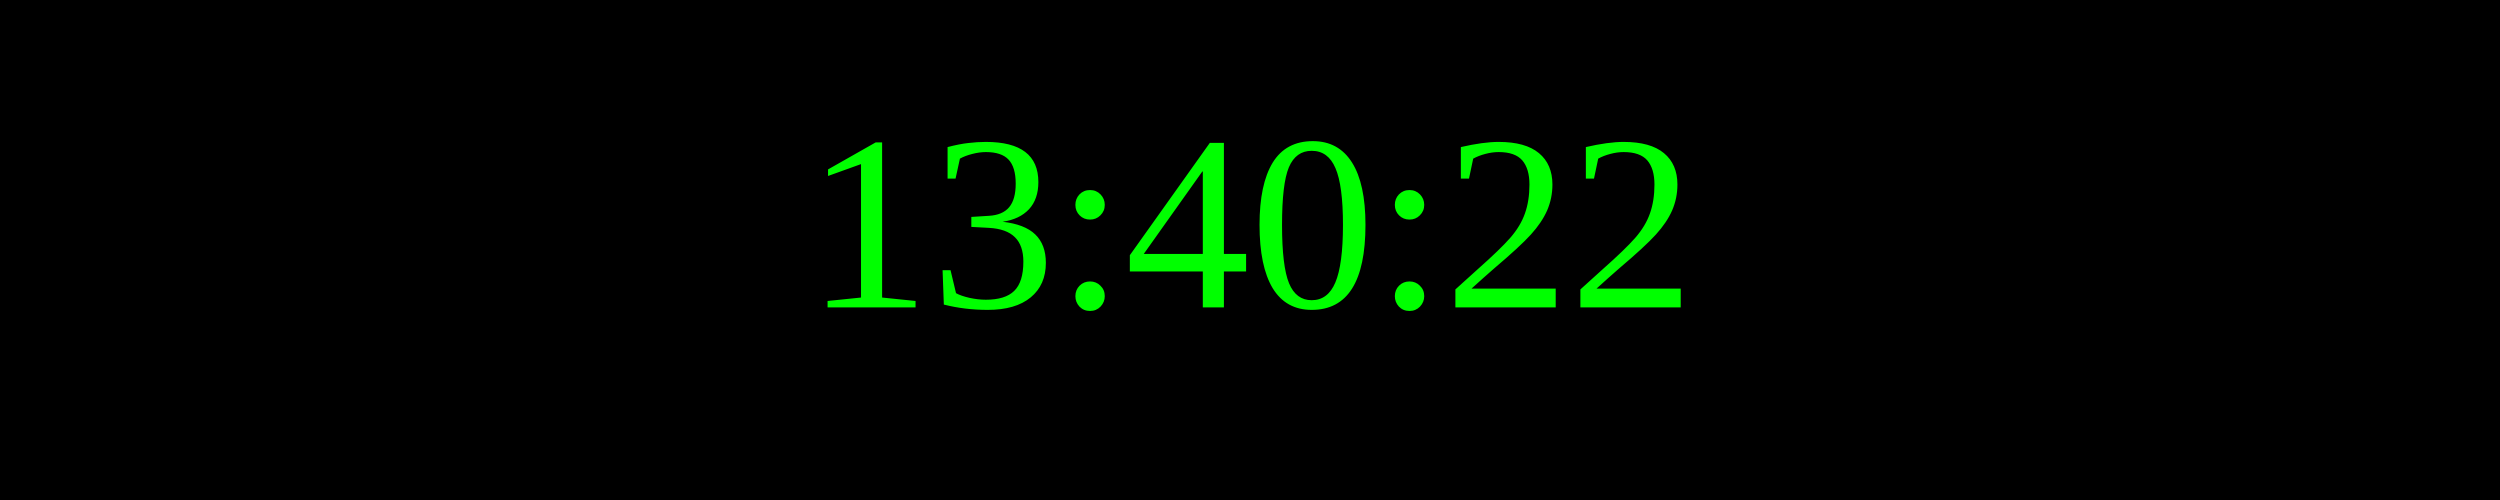
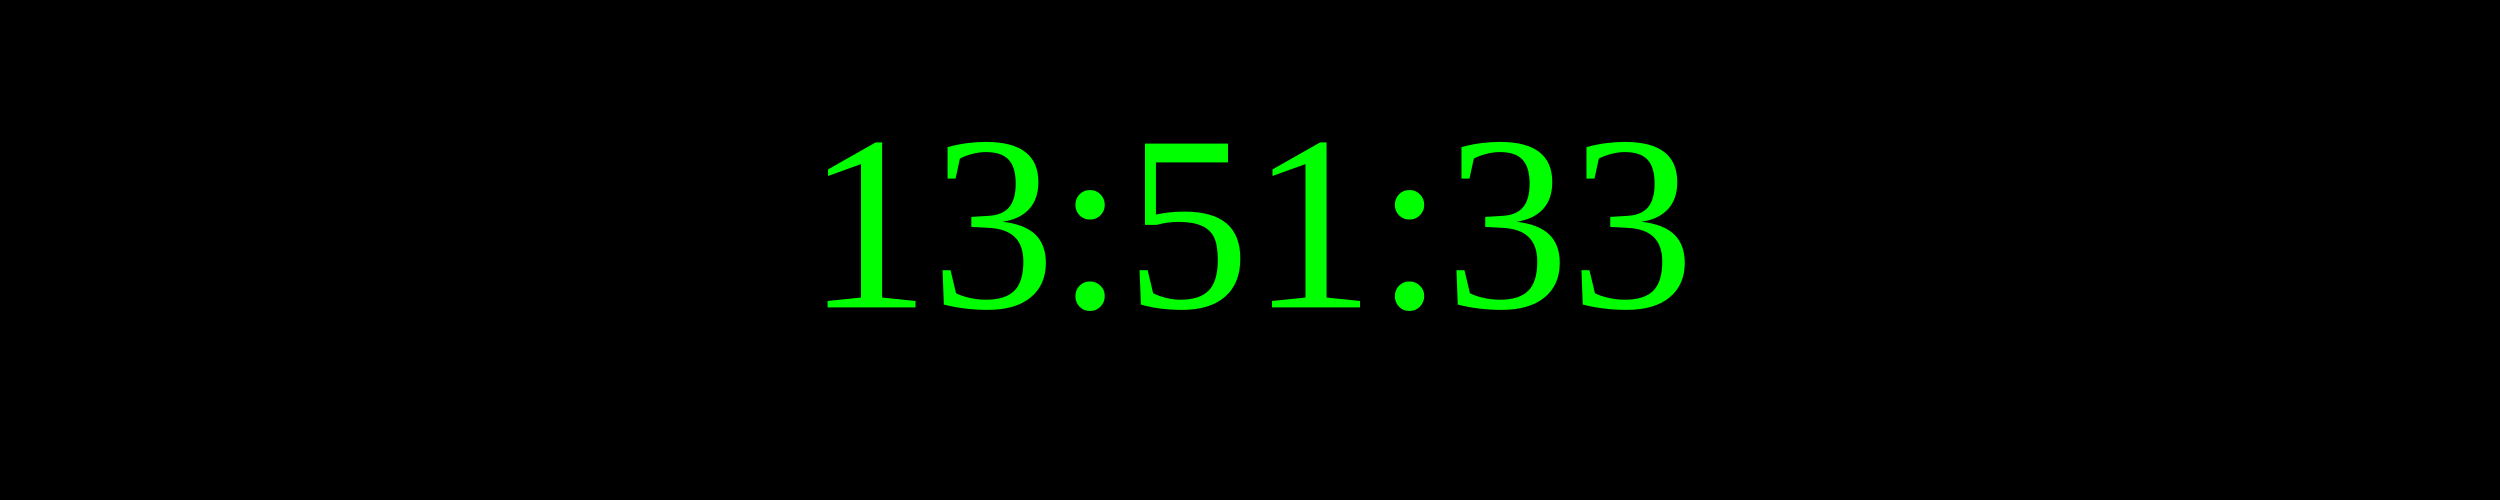
<svg xmlns="http://www.w3.org/2000/svg" width="250" height="50">
  <rect width="100%" height="100%" fill="black" />
  <text x="50%" y="50%" font-size="25" fill="lime" text-anchor="middle" dominant-baseline="middle">
- 13:40:22
+ 13:51:33
</text>
</svg>
